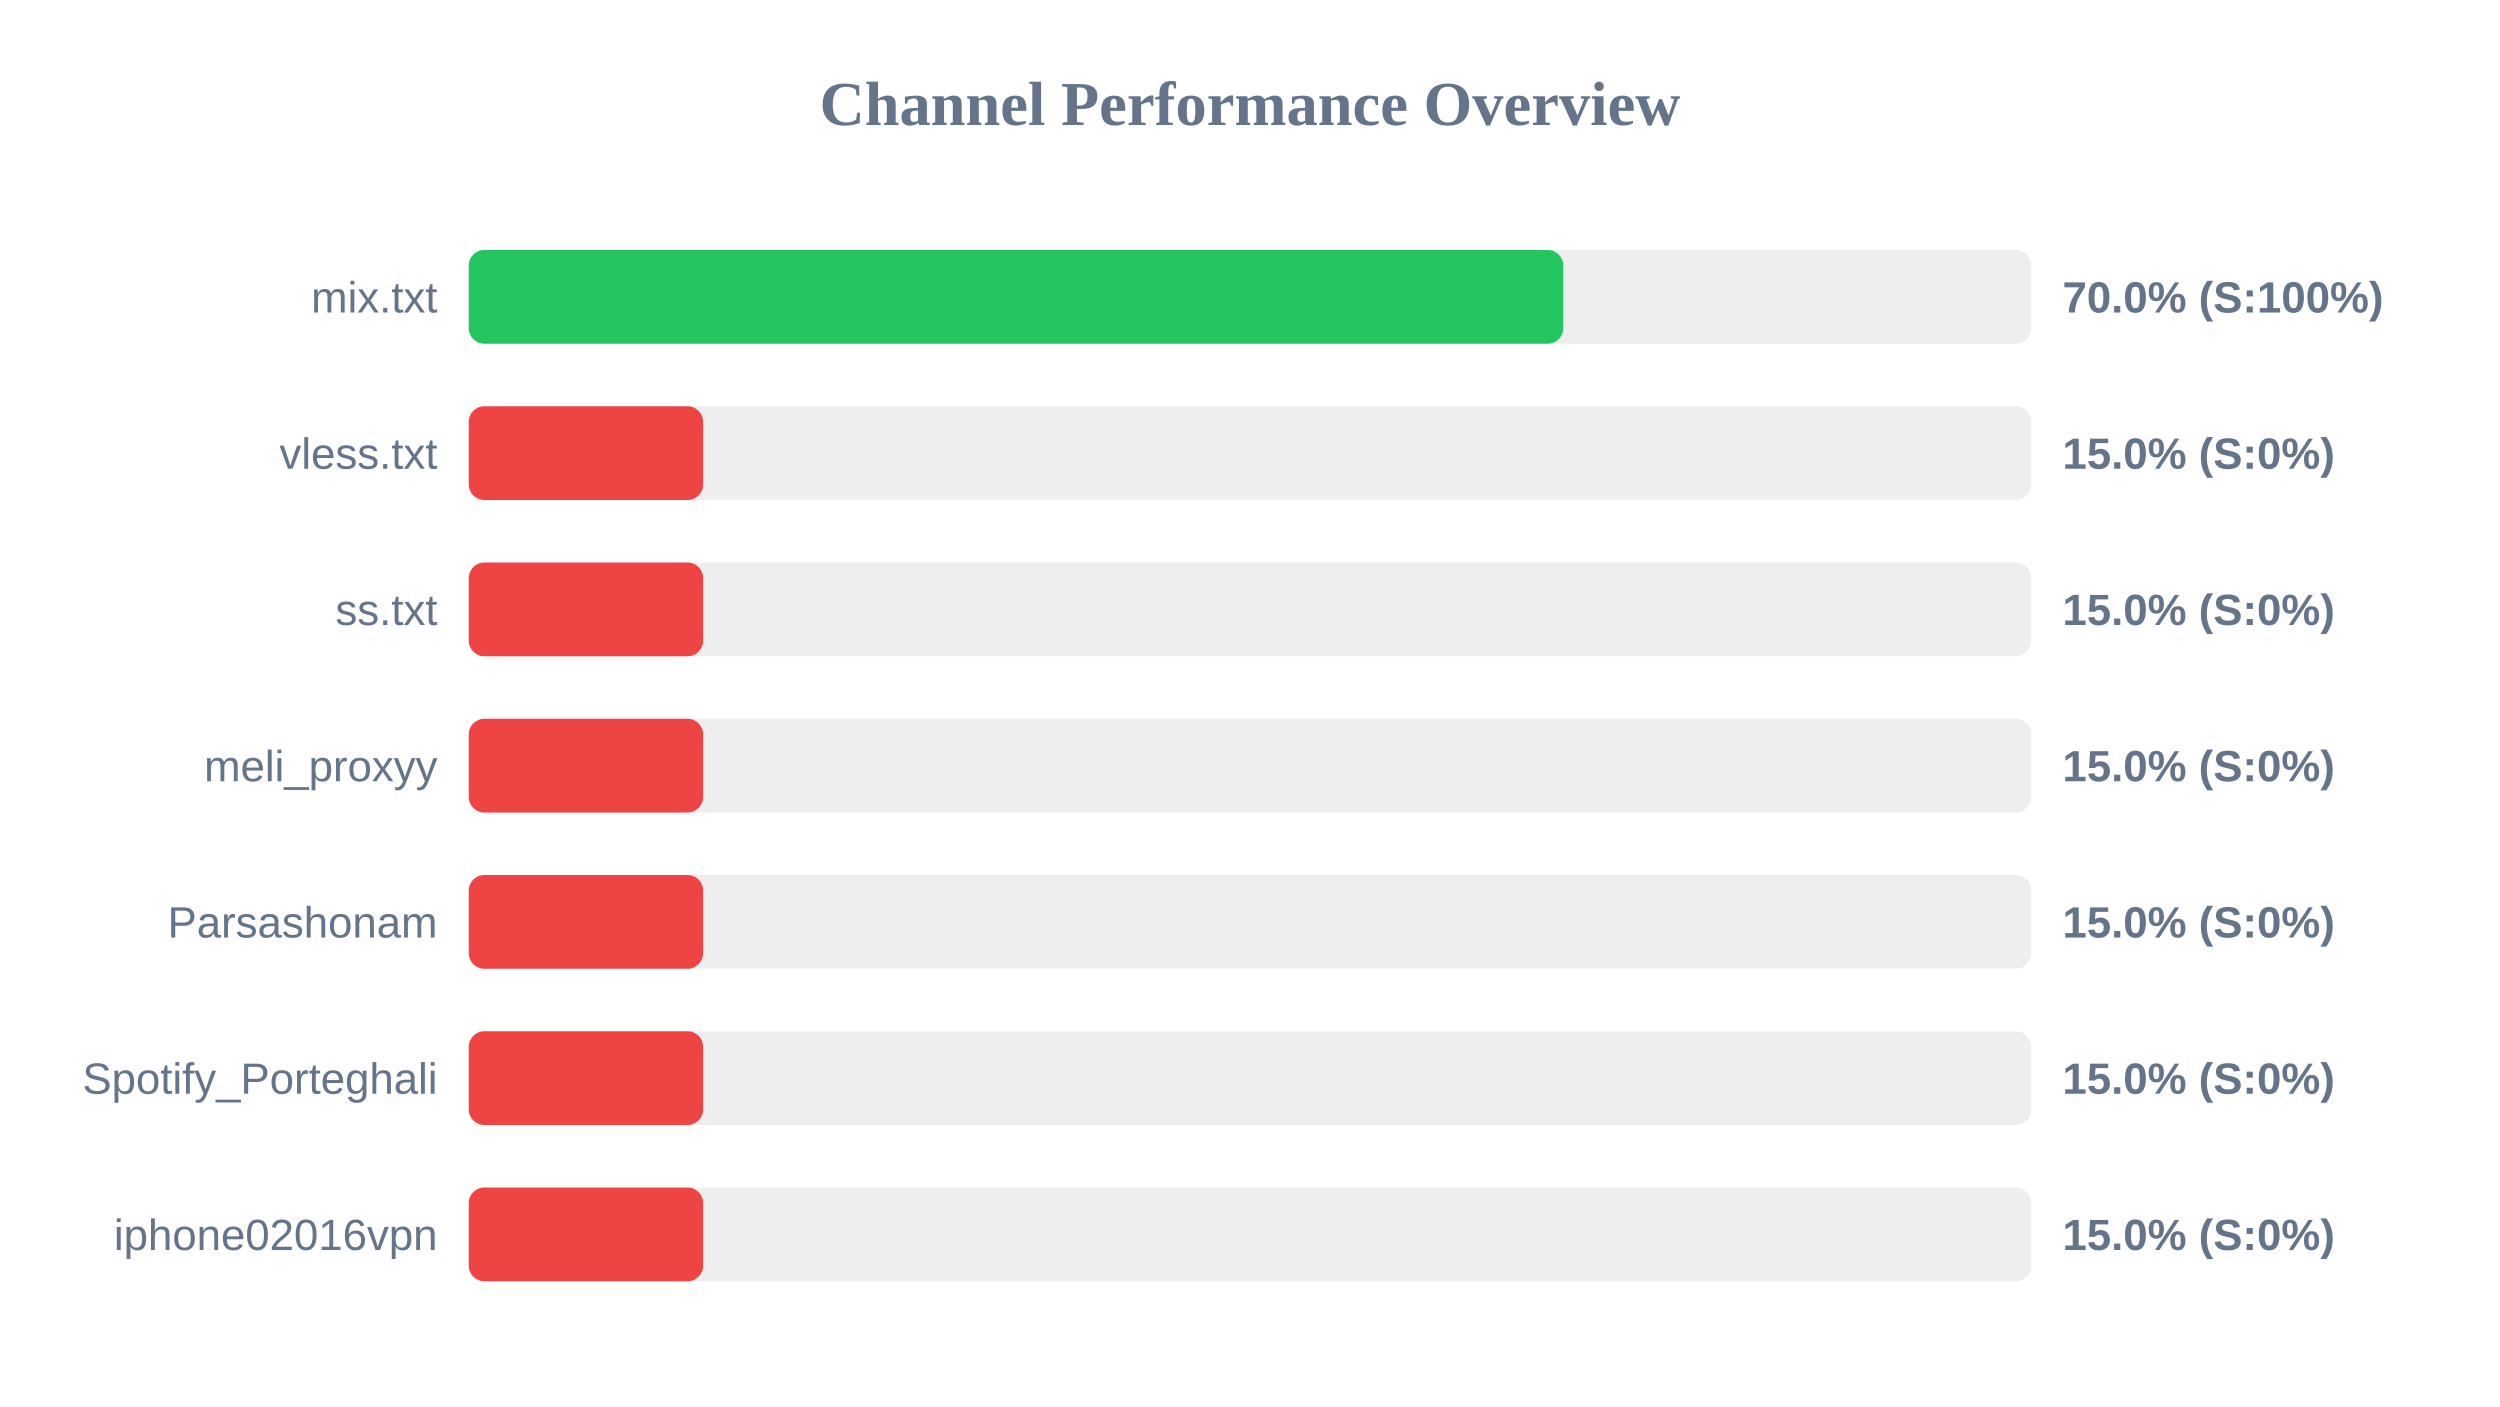
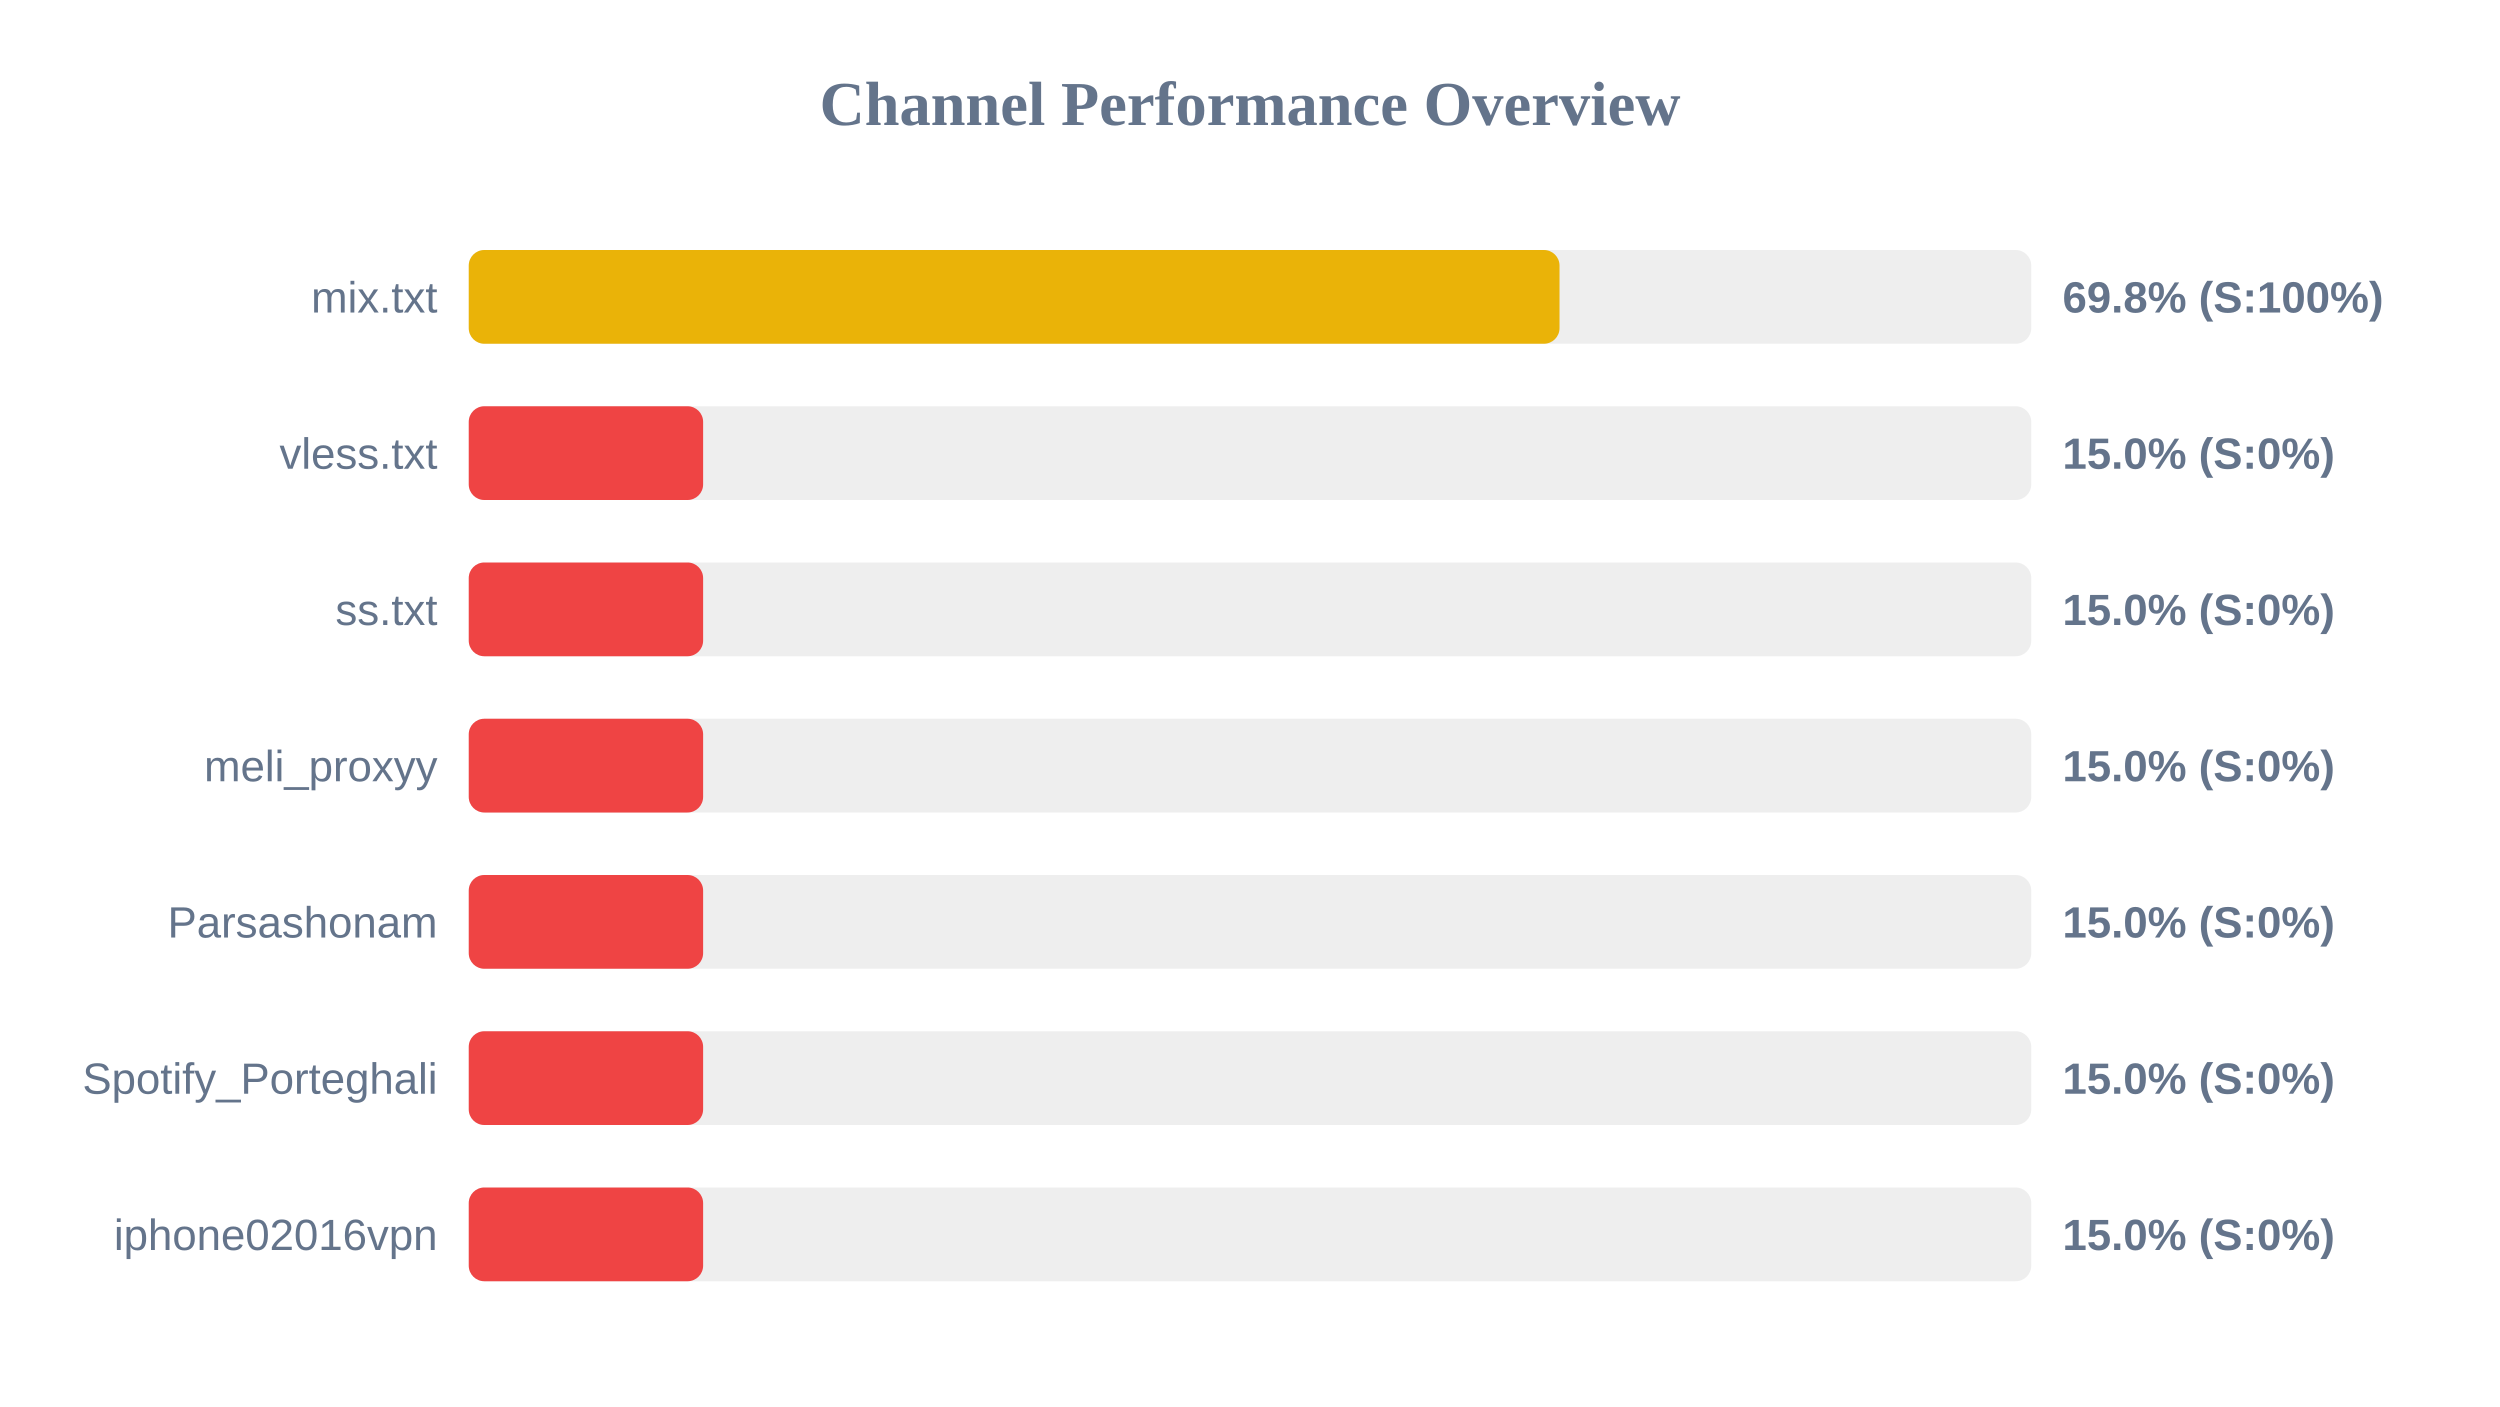
<svg xmlns="http://www.w3.org/2000/svg" width="800" height="450" version="1.1">
  <style>
        .row { font: 14px Arial; fill: #64748b; }
        .score { font: bold 14px Arial; fill: #64748b; }
    </style>
  <text x="400" y="40" text-anchor="middle" font-size="20px" font-weight="bold" fill="#64748b">Channel Performance Overview</text>
  <rect x="150" y="80" width="500" height="30" fill="#eee" rx="5" />
-   <rect x="150" y="80" width="350.25" height="30" fill="#22c55e" rx="5" />
+   <rect x="150" y="80" width="349.05" height="30" fill="#eab308" rx="5" />
  <text x="140" y="100" text-anchor="end" class="row">mix.txt</text>
-   <text x="660" y="100" text-anchor="start" class="score">70.0% (S:100%)</text>
+   <text x="660" y="100" text-anchor="start" class="score">69.8% (S:100%)</text>
  <rect x="150" y="130" width="500" height="30" fill="#eee" rx="5" />
  <rect x="150" y="130" width="75.0" height="30" fill="#ef4444" rx="5" />
  <text x="140" y="150" text-anchor="end" class="row">vless.txt</text>
  <text x="660" y="150" text-anchor="start" class="score">15.0% (S:0%)</text>
  <rect x="150" y="180" width="500" height="30" fill="#eee" rx="5" />
  <rect x="150" y="180" width="75.0" height="30" fill="#ef4444" rx="5" />
  <text x="140" y="200" text-anchor="end" class="row">ss.txt</text>
  <text x="660" y="200" text-anchor="start" class="score">15.0% (S:0%)</text>
  <rect x="150" y="230" width="500" height="30" fill="#eee" rx="5" />
  <rect x="150" y="230" width="75.0" height="30" fill="#ef4444" rx="5" />
  <text x="140" y="250" text-anchor="end" class="row">meli_proxyy</text>
  <text x="660" y="250" text-anchor="start" class="score">15.0% (S:0%)</text>
  <rect x="150" y="280" width="500" height="30" fill="#eee" rx="5" />
  <rect x="150" y="280" width="75.0" height="30" fill="#ef4444" rx="5" />
  <text x="140" y="300" text-anchor="end" class="row">Parsashonam</text>
  <text x="660" y="300" text-anchor="start" class="score">15.0% (S:0%)</text>
  <rect x="150" y="330" width="500" height="30" fill="#eee" rx="5" />
  <rect x="150" y="330" width="75.0" height="30" fill="#ef4444" rx="5" />
  <text x="140" y="350" text-anchor="end" class="row">Spotify_Porteghali</text>
  <text x="660" y="350" text-anchor="start" class="score">15.0% (S:0%)</text>
  <rect x="150" y="380" width="500" height="30" fill="#eee" rx="5" />
  <rect x="150" y="380" width="75.0" height="30" fill="#ef4444" rx="5" />
  <text x="140" y="400" text-anchor="end" class="row">iphone02016vpn</text>
  <text x="660" y="400" text-anchor="start" class="score">15.0% (S:0%)</text>
</svg>
